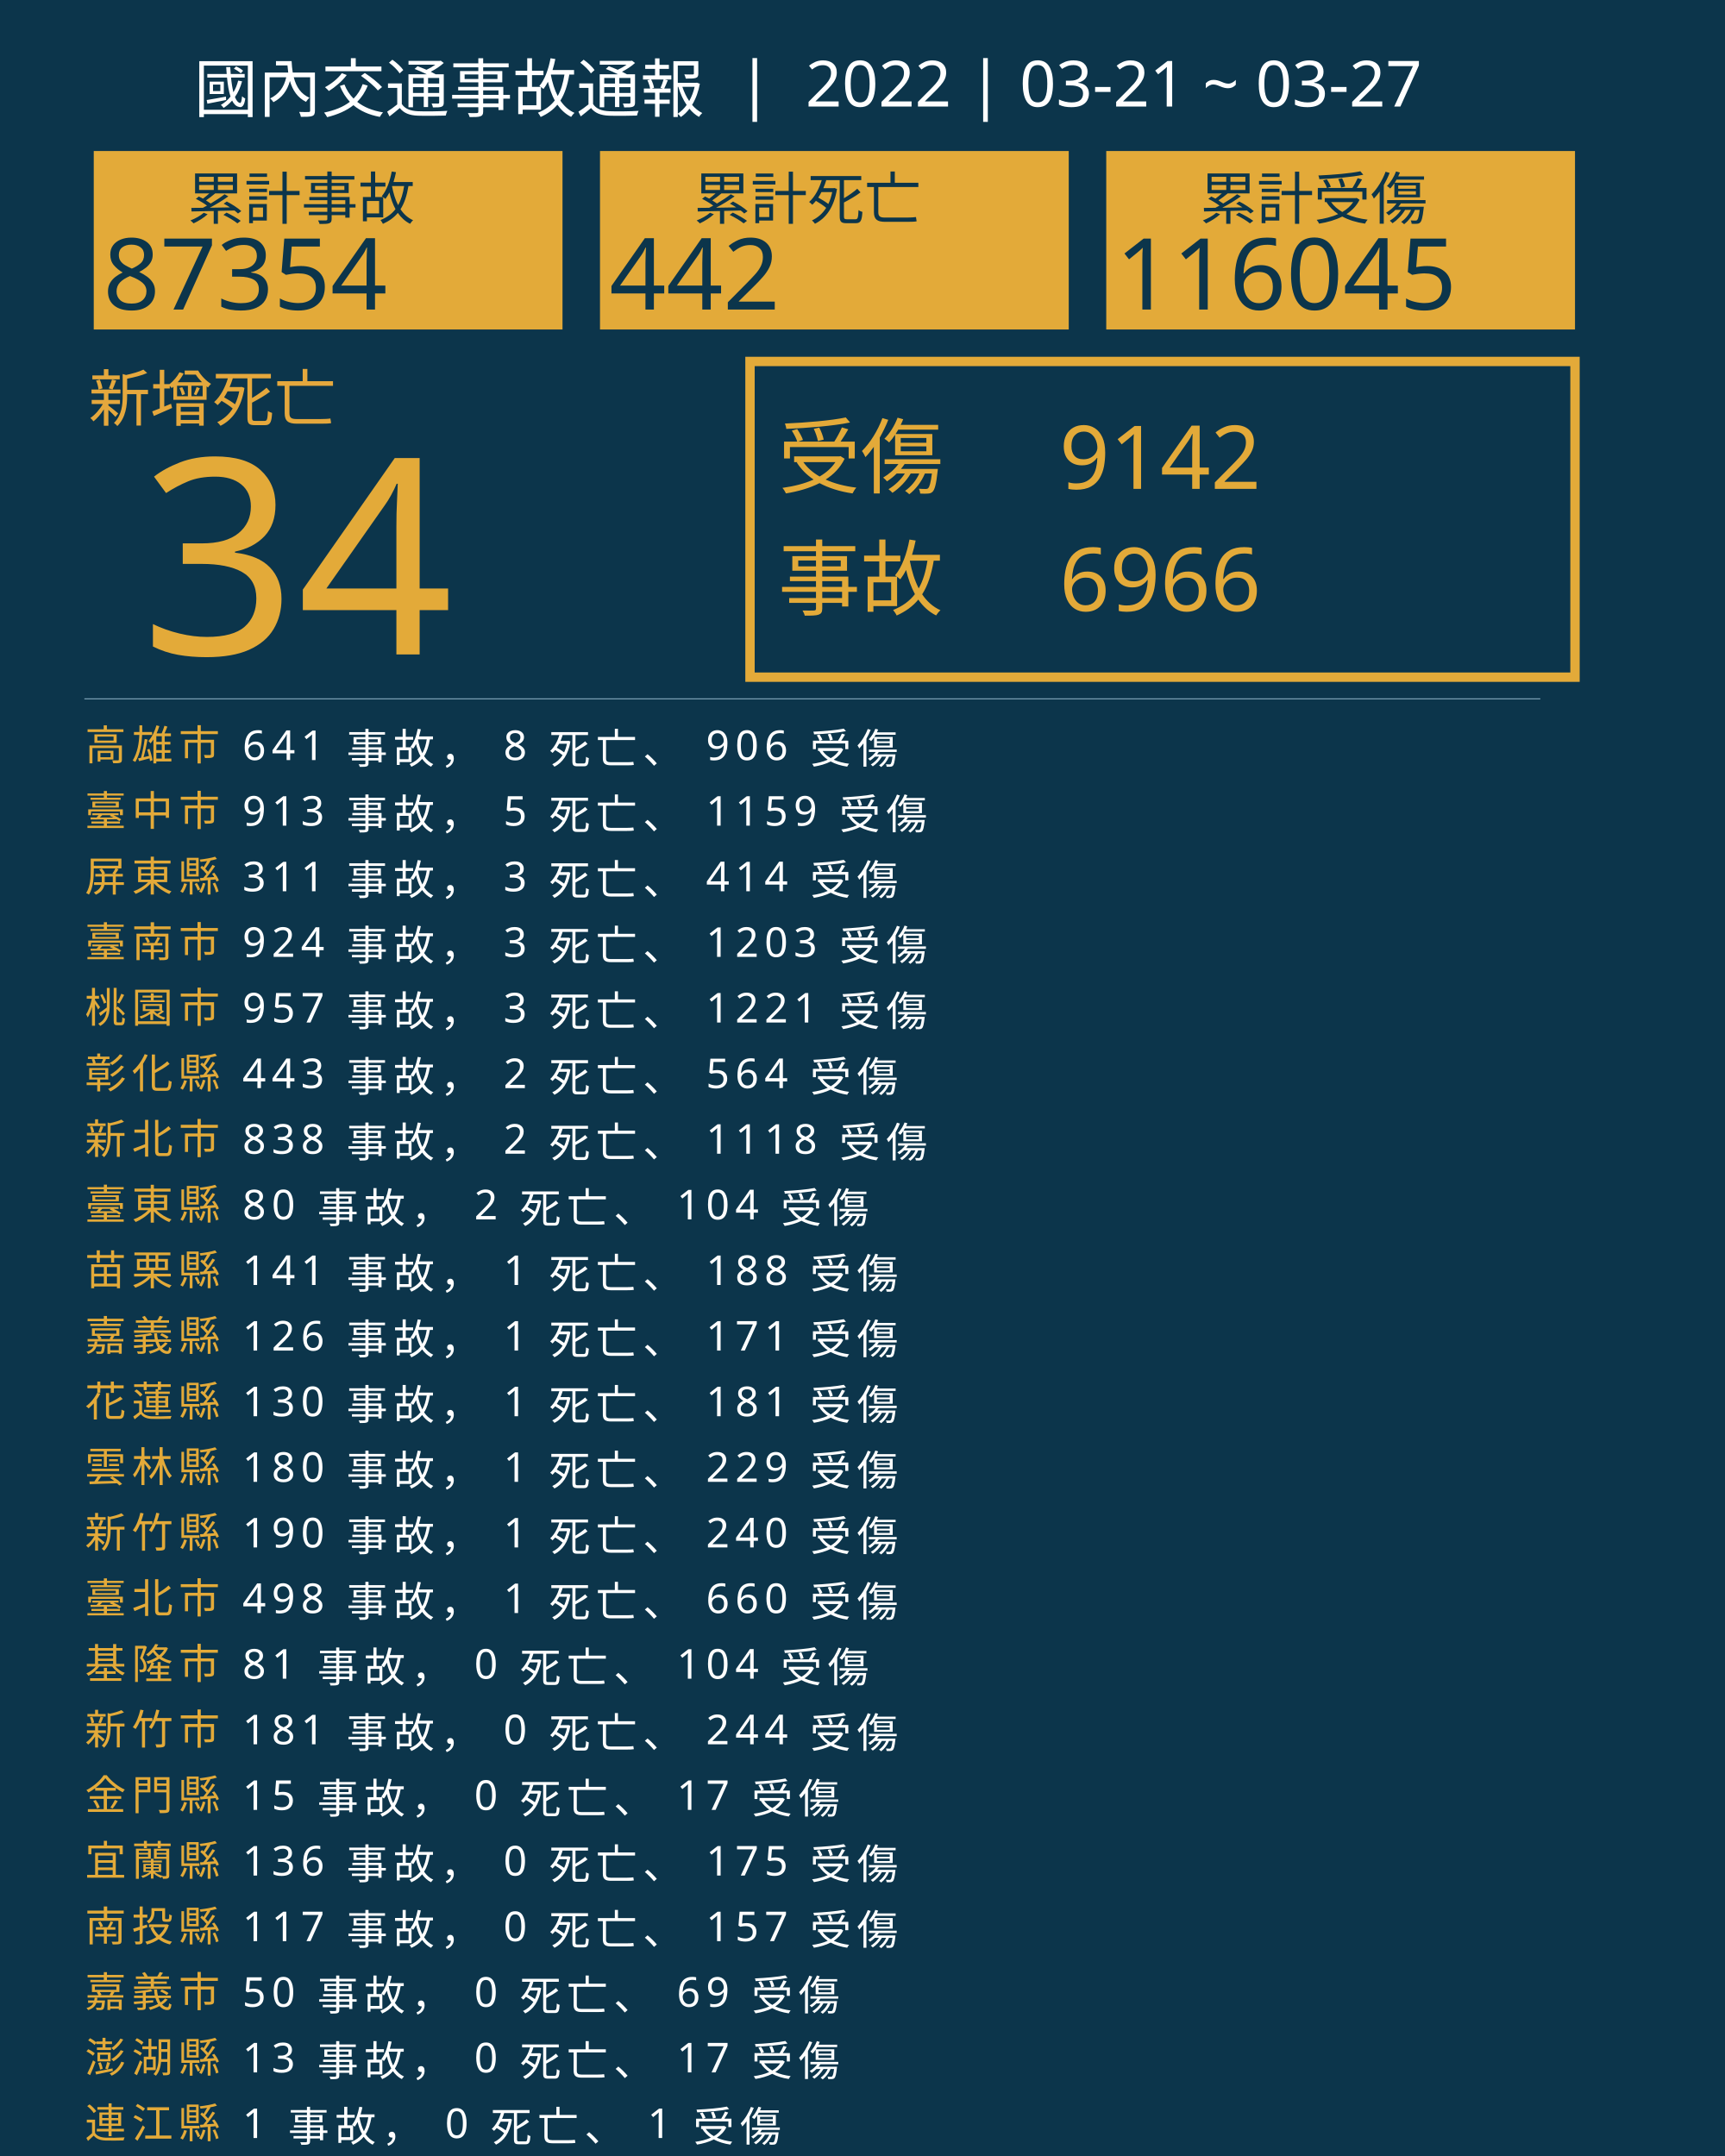
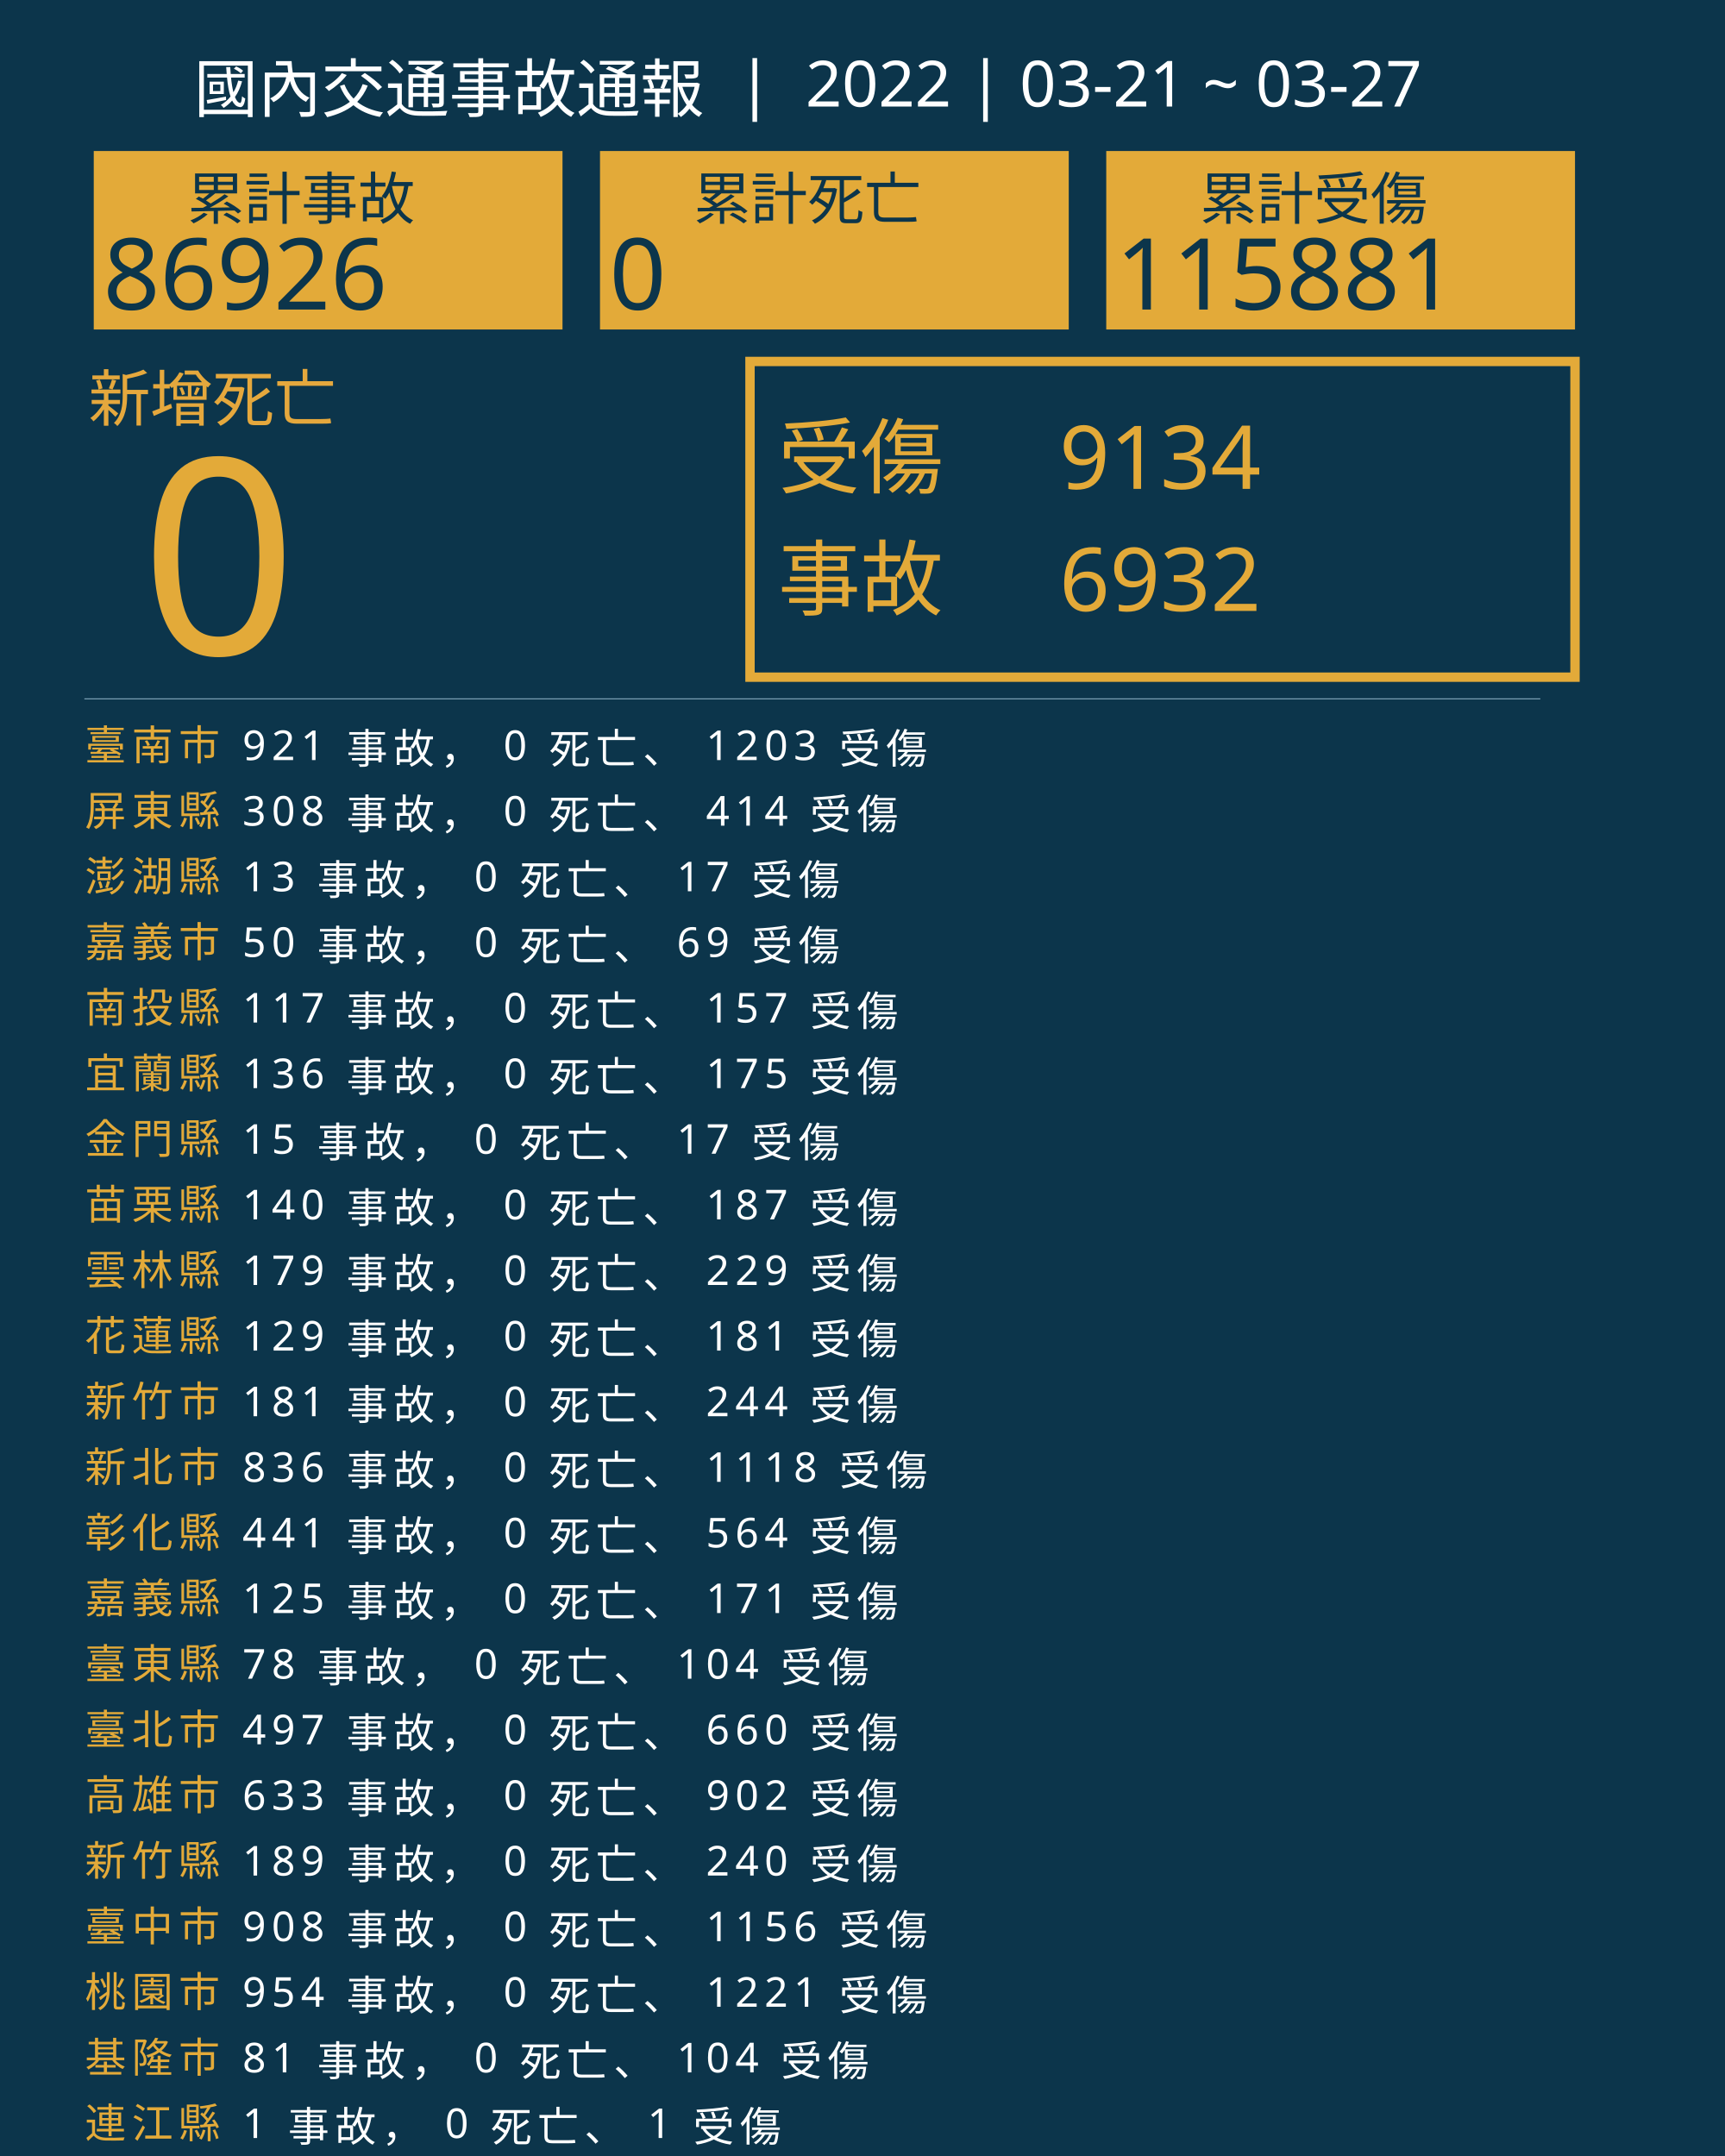
<svg xmlns="http://www.w3.org/2000/svg" version="1.1" id="圖層_1" x="0px" y="0px" viewBox="0 0 1840 2300" style="enable-background:new 0 0 1840 2300;" xml:space="preserve">
  <style type="text/css">
	.st0{fill:#0C354B;}
	.st1{fill:#E5A83D;}
	.st2{font-family:'NotoSansCJKtc-Bold-B5pc-H';}
	.st3{font-size:66px;}
	.st4{fill:#E3AA39;}
	.st5{font-family:'Arial-BoldMT';}
	.st6{font-size:291.776px;}
	.st7{fill:none;stroke:#E3AA39;stroke-miterlimit:10;stroke-width:10;}
	.st8{font-family:'NotoSansCJKtc-Light-B5pc-H';}
	.st9{font-size:88px;}
	.st10{font-family:'NotoSansCJKtc-Medium-B5pc-H';}
	.st11{font-size:94px;}
	.st12{fill:none;stroke:#8AAFC1;stroke-miterlimit:10;}
	.st13{font-size:60.649px;}
	.st14{font-size:106px;}
	.st15{fill:none;}
	.st16{font-size:44px;}
	.st17{letter-spacing:6;}
	.st18{fill:#FFFFFF;}
	.st19{letter-spacing:1;}
	.st20{font-size:68px;}
</style>
  <rect class="st0" width="1840" height="2300" />
  <text transform="matrix(1 0 0 1 94.5001 449.017)" class="st1 st2 st3">新增死亡</text>
  <g>
-     <text transform="matrix(1 0 0 1 150 698.1412)" class="st4 st5 st6">34</text>
+     <text transform="matrix(1 0 0 1 150 698.1412)" class="st4 st5 st6">0</text>
  </g>
  <g>
    <rect x="800" y="385.6" class="st7" width="880" height="336.8" />
    <g>
      <text transform="matrix(1 0 0 1 830 519.593)" class="st4 st8 st9">受傷</text>
-       <text transform="matrix(1 0 0 1 1130 521.5084)" class="st4 st10 st11">9142</text>
-       <text transform="matrix(1 0 0 1 1130 651.7274)" class="st4 st10 st11">6966</text>
+       <text transform="matrix(1 0 0 1 1130 521.5084)" class="st4 st10 st11">9134</text>
+       <text transform="matrix(1 0 0 1 1130 651.7274)" class="st4 st10 st11">6932</text>
      <text transform="matrix(1 0 0 1 830 649.4965)" class="st4 st8 st9">事故</text>
    </g>
  </g>
  <line class="st12" x1="90" y1="745.5" x2="1643" y2="745.5" />
  <g>
    <g>
      <rect x="100" y="161.1" class="st4" width="500" height="190.4" />
      <g>
        <text transform="matrix(1 0 0 1 200 233.9079)" class="st0 st10 st13">累計事故</text>
        <g>
-           <text transform="matrix(1 0 0 1 110 330.2121)" class="st0 st5 st14">87354</text>
+           <text transform="matrix(1 0 0 1 110 330.2121)" class="st0 st5 st14">86926</text>
        </g>
      </g>
    </g>
    <g>
      <rect x="640" y="161.1" class="st4" width="500" height="190.4" />
      <g>
        <text transform="matrix(1 0 0 1 740 233.908)" class="st0 st10 st13">累計死亡</text>
        <g>
-           <text transform="matrix(1 0 0 1 650 330.2122)" class="st0 st5 st14">442</text>
+           <text transform="matrix(1 0 0 1 650 330.2122)" class="st0 st5 st14">0</text>
        </g>
      </g>
    </g>
    <g>
      <rect x="1180" y="161.1" class="st4" width="500" height="190.4" />
      <g>
        <text transform="matrix(1 0 0 1 1280 233.908)" class="st0 st10 st13">累計受傷</text>
        <g>
-           <text transform="matrix(1 0 0 1 1190 330.2122)" class="st0 st5 st14">116045</text>
+           <text transform="matrix(1 0 0 1 1190 330.2122)" class="st0 st5 st14">115881</text>
        </g>
      </g>
    </g>
  </g>
  <rect x="90.6" y="772.1" class="st15" width="1141.8" height="314.8" />
  <text transform="matrix(1 0 0 1 90.5591 810.7965)">
-     <tspan x="0" y="0" class="st4 st10 st16 st17">高雄市</tspan>
-     <tspan x="150.6" y="0" class="st18 st10 st16 st17"> 641 事故， 8 死亡、 906 受傷</tspan>
-     <tspan x="0" y="70" class="st4 st10 st16 st17">臺中市</tspan>
-     <tspan x="150.6" y="70" class="st18 st10 st16 st17"> 913 事故， 5 死亡、 1159 受傷</tspan>
-     <tspan x="0" y="140" class="st4 st10 st16 st17">屏東縣</tspan>
-     <tspan x="150.6" y="140" class="st18 st10 st16 st17"> 311 事故， 3 死亡、 414 受傷</tspan>
-     <tspan x="0" y="210" class="st4 st10 st16 st17">臺南市</tspan>
-     <tspan x="150.6" y="210" class="st18 st10 st16 st17"> 924 事故， 3 死亡、 1203 受傷</tspan>
-     <tspan x="0" y="280" class="st4 st10 st16 st17">桃園市</tspan>
-     <tspan x="150.6" y="280" class="st18 st10 st16 st17"> 957 事故， 3 死亡、 1221 受傷</tspan>
-     <tspan x="0" y="350" class="st4 st10 st16 st17">彰化縣</tspan>
-     <tspan x="150.6" y="350" class="st18 st10 st16 st17"> 443 事故， 2 死亡、 564 受傷</tspan>
-     <tspan x="0" y="420" class="st4 st10 st16 st17">新北市</tspan>
-     <tspan x="150.6" y="420" class="st18 st10 st16 st17"> 838 事故， 2 死亡、 1118 受傷</tspan>
-     <tspan x="0" y="490" class="st4 st10 st16 st17">臺東縣</tspan>
-     <tspan x="150.6" y="490" class="st18 st10 st16 st17"> 80 事故， 2 死亡、 104 受傷</tspan>
-     <tspan x="0" y="560" class="st4 st10 st16 st17">苗栗縣</tspan>
-     <tspan x="150.6" y="560" class="st18 st10 st16 st17"> 141 事故， 1 死亡、 188 受傷</tspan>
-     <tspan x="0" y="630" class="st4 st10 st16 st17">嘉義縣</tspan>
-     <tspan x="150.6" y="630" class="st18 st10 st16 st17"> 126 事故， 1 死亡、 171 受傷</tspan>
-     <tspan x="0" y="700" class="st4 st10 st16 st17">花蓮縣</tspan>
-     <tspan x="150.6" y="700" class="st18 st10 st16 st17"> 130 事故， 1 死亡、 181 受傷</tspan>
-     <tspan x="0" y="770" class="st4 st10 st16 st17">雲林縣</tspan>
-     <tspan x="150.6" y="770" class="st18 st10 st16 st17"> 180 事故， 1 死亡、 229 受傷</tspan>
-     <tspan x="0" y="840" class="st4 st10 st16 st17">新竹縣</tspan>
-     <tspan x="150.6" y="840" class="st18 st10 st16 st17"> 190 事故， 1 死亡、 240 受傷</tspan>
-     <tspan x="0" y="910" class="st4 st10 st16 st17">臺北市</tspan>
-     <tspan x="150.6" y="910" class="st18 st10 st16 st17"> 498 事故， 1 死亡、 660 受傷</tspan>
-     <tspan x="0" y="980" class="st4 st10 st16 st17">基隆市</tspan>
-     <tspan x="150.6" y="980" class="st18 st10 st16 st17"> 81 事故， 0 死亡、 104 受傷</tspan>
-     <tspan x="0" y="1050" class="st4 st10 st16 st17">新竹市</tspan>
-     <tspan x="150.6" y="1050" class="st18 st10 st16 st17"> 181 事故， 0 死亡、 244 受傷</tspan>
-     <tspan x="0" y="1120" class="st4 st10 st16 st17">金門縣</tspan>
-     <tspan x="150.6" y="1120" class="st18 st10 st16 st17"> 15 事故， 0 死亡、 17 受傷</tspan>
-     <tspan x="0" y="1190" class="st4 st10 st16 st17">宜蘭縣</tspan>
-     <tspan x="150.6" y="1190" class="st18 st10 st16 st17"> 136 事故， 0 死亡、 175 受傷</tspan>
-     <tspan x="0" y="1260" class="st4 st10 st16 st17">南投縣</tspan>
-     <tspan x="150.6" y="1260" class="st18 st10 st16 st17"> 117 事故， 0 死亡、 157 受傷</tspan>
-     <tspan x="0" y="1330" class="st4 st10 st16 st17">嘉義市</tspan>
-     <tspan x="150.6" y="1330" class="st18 st10 st16 st17"> 50 事故， 0 死亡、 69 受傷</tspan>
-     <tspan x="0" y="1400" class="st4 st10 st16 st17">澎湖縣</tspan>
-     <tspan x="150.6" y="1400" class="st18 st10 st16 st17"> 13 事故， 0 死亡、 17 受傷</tspan>
+     <tspan x="0" y="0" class="st4 st10 st16 st17">臺南市</tspan>
+     <tspan x="150.6" y="0" class="st18 st10 st16 st17"> 921 事故， 0 死亡、 1203 受傷</tspan>
+     <tspan x="0" y="70" class="st4 st10 st16 st17">屏東縣</tspan>
+     <tspan x="150.6" y="70" class="st18 st10 st16 st17"> 308 事故， 0 死亡、 414 受傷</tspan>
+     <tspan x="0" y="140" class="st4 st10 st16 st17">澎湖縣</tspan>
+     <tspan x="150.6" y="140" class="st18 st10 st16 st17"> 13 事故， 0 死亡、 17 受傷</tspan>
+     <tspan x="0" y="210" class="st4 st10 st16 st17">嘉義市</tspan>
+     <tspan x="150.6" y="210" class="st18 st10 st16 st17"> 50 事故， 0 死亡、 69 受傷</tspan>
+     <tspan x="0" y="280" class="st4 st10 st16 st17">南投縣</tspan>
+     <tspan x="150.6" y="280" class="st18 st10 st16 st17"> 117 事故， 0 死亡、 157 受傷</tspan>
+     <tspan x="0" y="350" class="st4 st10 st16 st17">宜蘭縣</tspan>
+     <tspan x="150.6" y="350" class="st18 st10 st16 st17"> 136 事故， 0 死亡、 175 受傷</tspan>
+     <tspan x="0" y="420" class="st4 st10 st16 st17">金門縣</tspan>
+     <tspan x="150.6" y="420" class="st18 st10 st16 st17"> 15 事故， 0 死亡、 17 受傷</tspan>
+     <tspan x="0" y="490" class="st4 st10 st16 st17">苗栗縣</tspan>
+     <tspan x="150.6" y="490" class="st18 st10 st16 st17"> 140 事故， 0 死亡、 187 受傷</tspan>
+     <tspan x="0" y="560" class="st4 st10 st16 st17">雲林縣</tspan>
+     <tspan x="150.6" y="560" class="st18 st10 st16 st17"> 179 事故， 0 死亡、 229 受傷</tspan>
+     <tspan x="0" y="630" class="st4 st10 st16 st17">花蓮縣</tspan>
+     <tspan x="150.6" y="630" class="st18 st10 st16 st17"> 129 事故， 0 死亡、 181 受傷</tspan>
+     <tspan x="0" y="700" class="st4 st10 st16 st17">新竹市</tspan>
+     <tspan x="150.6" y="700" class="st18 st10 st16 st17"> 181 事故， 0 死亡、 244 受傷</tspan>
+     <tspan x="0" y="770" class="st4 st10 st16 st17">新北市</tspan>
+     <tspan x="150.6" y="770" class="st18 st10 st16 st17"> 836 事故， 0 死亡、 1118 受傷</tspan>
+     <tspan x="0" y="840" class="st4 st10 st16 st17">彰化縣</tspan>
+     <tspan x="150.6" y="840" class="st18 st10 st16 st17"> 441 事故， 0 死亡、 564 受傷</tspan>
+     <tspan x="0" y="910" class="st4 st10 st16 st17">嘉義縣</tspan>
+     <tspan x="150.6" y="910" class="st18 st10 st16 st17"> 125 事故， 0 死亡、 171 受傷</tspan>
+     <tspan x="0" y="980" class="st4 st10 st16 st17">臺東縣</tspan>
+     <tspan x="150.6" y="980" class="st18 st10 st16 st17"> 78 事故， 0 死亡、 104 受傷</tspan>
+     <tspan x="0" y="1050" class="st4 st10 st16 st17">臺北市</tspan>
+     <tspan x="150.6" y="1050" class="st18 st10 st16 st17"> 497 事故， 0 死亡、 660 受傷</tspan>
+     <tspan x="0" y="1120" class="st4 st10 st16 st17">高雄市</tspan>
+     <tspan x="150.6" y="1120" class="st18 st10 st16 st17"> 633 事故， 0 死亡、 902 受傷</tspan>
+     <tspan x="0" y="1190" class="st4 st10 st16 st17">新竹縣</tspan>
+     <tspan x="150.6" y="1190" class="st18 st10 st16 st17"> 189 事故， 0 死亡、 240 受傷</tspan>
+     <tspan x="0" y="1260" class="st4 st10 st16 st17">臺中市</tspan>
+     <tspan x="150.6" y="1260" class="st18 st10 st16 st17"> 908 事故， 0 死亡、 1156 受傷</tspan>
+     <tspan x="0" y="1330" class="st4 st10 st16 st17">桃園市</tspan>
+     <tspan x="150.6" y="1330" class="st18 st10 st16 st17"> 954 事故， 0 死亡、 1221 受傷</tspan>
+     <tspan x="0" y="1400" class="st4 st10 st16 st17">基隆市</tspan>
+     <tspan x="150.6" y="1400" class="st18 st10 st16 st17"> 81 事故， 0 死亡、 104 受傷</tspan>
    <tspan x="0" y="1470" class="st4 st10 st16 st17">連江縣</tspan>
    <tspan x="150.6" y="1470" class="st18 st10 st16 st17"> 1 事故， 0 死亡、 1 受傷</tspan>
  </text>
  <text transform="matrix(1 0 0 1 207 119.2712)" class="st18 st8 st20">國內交通事故通報  |  2022 | 03-21 ~ 03-27</text>
</svg>
